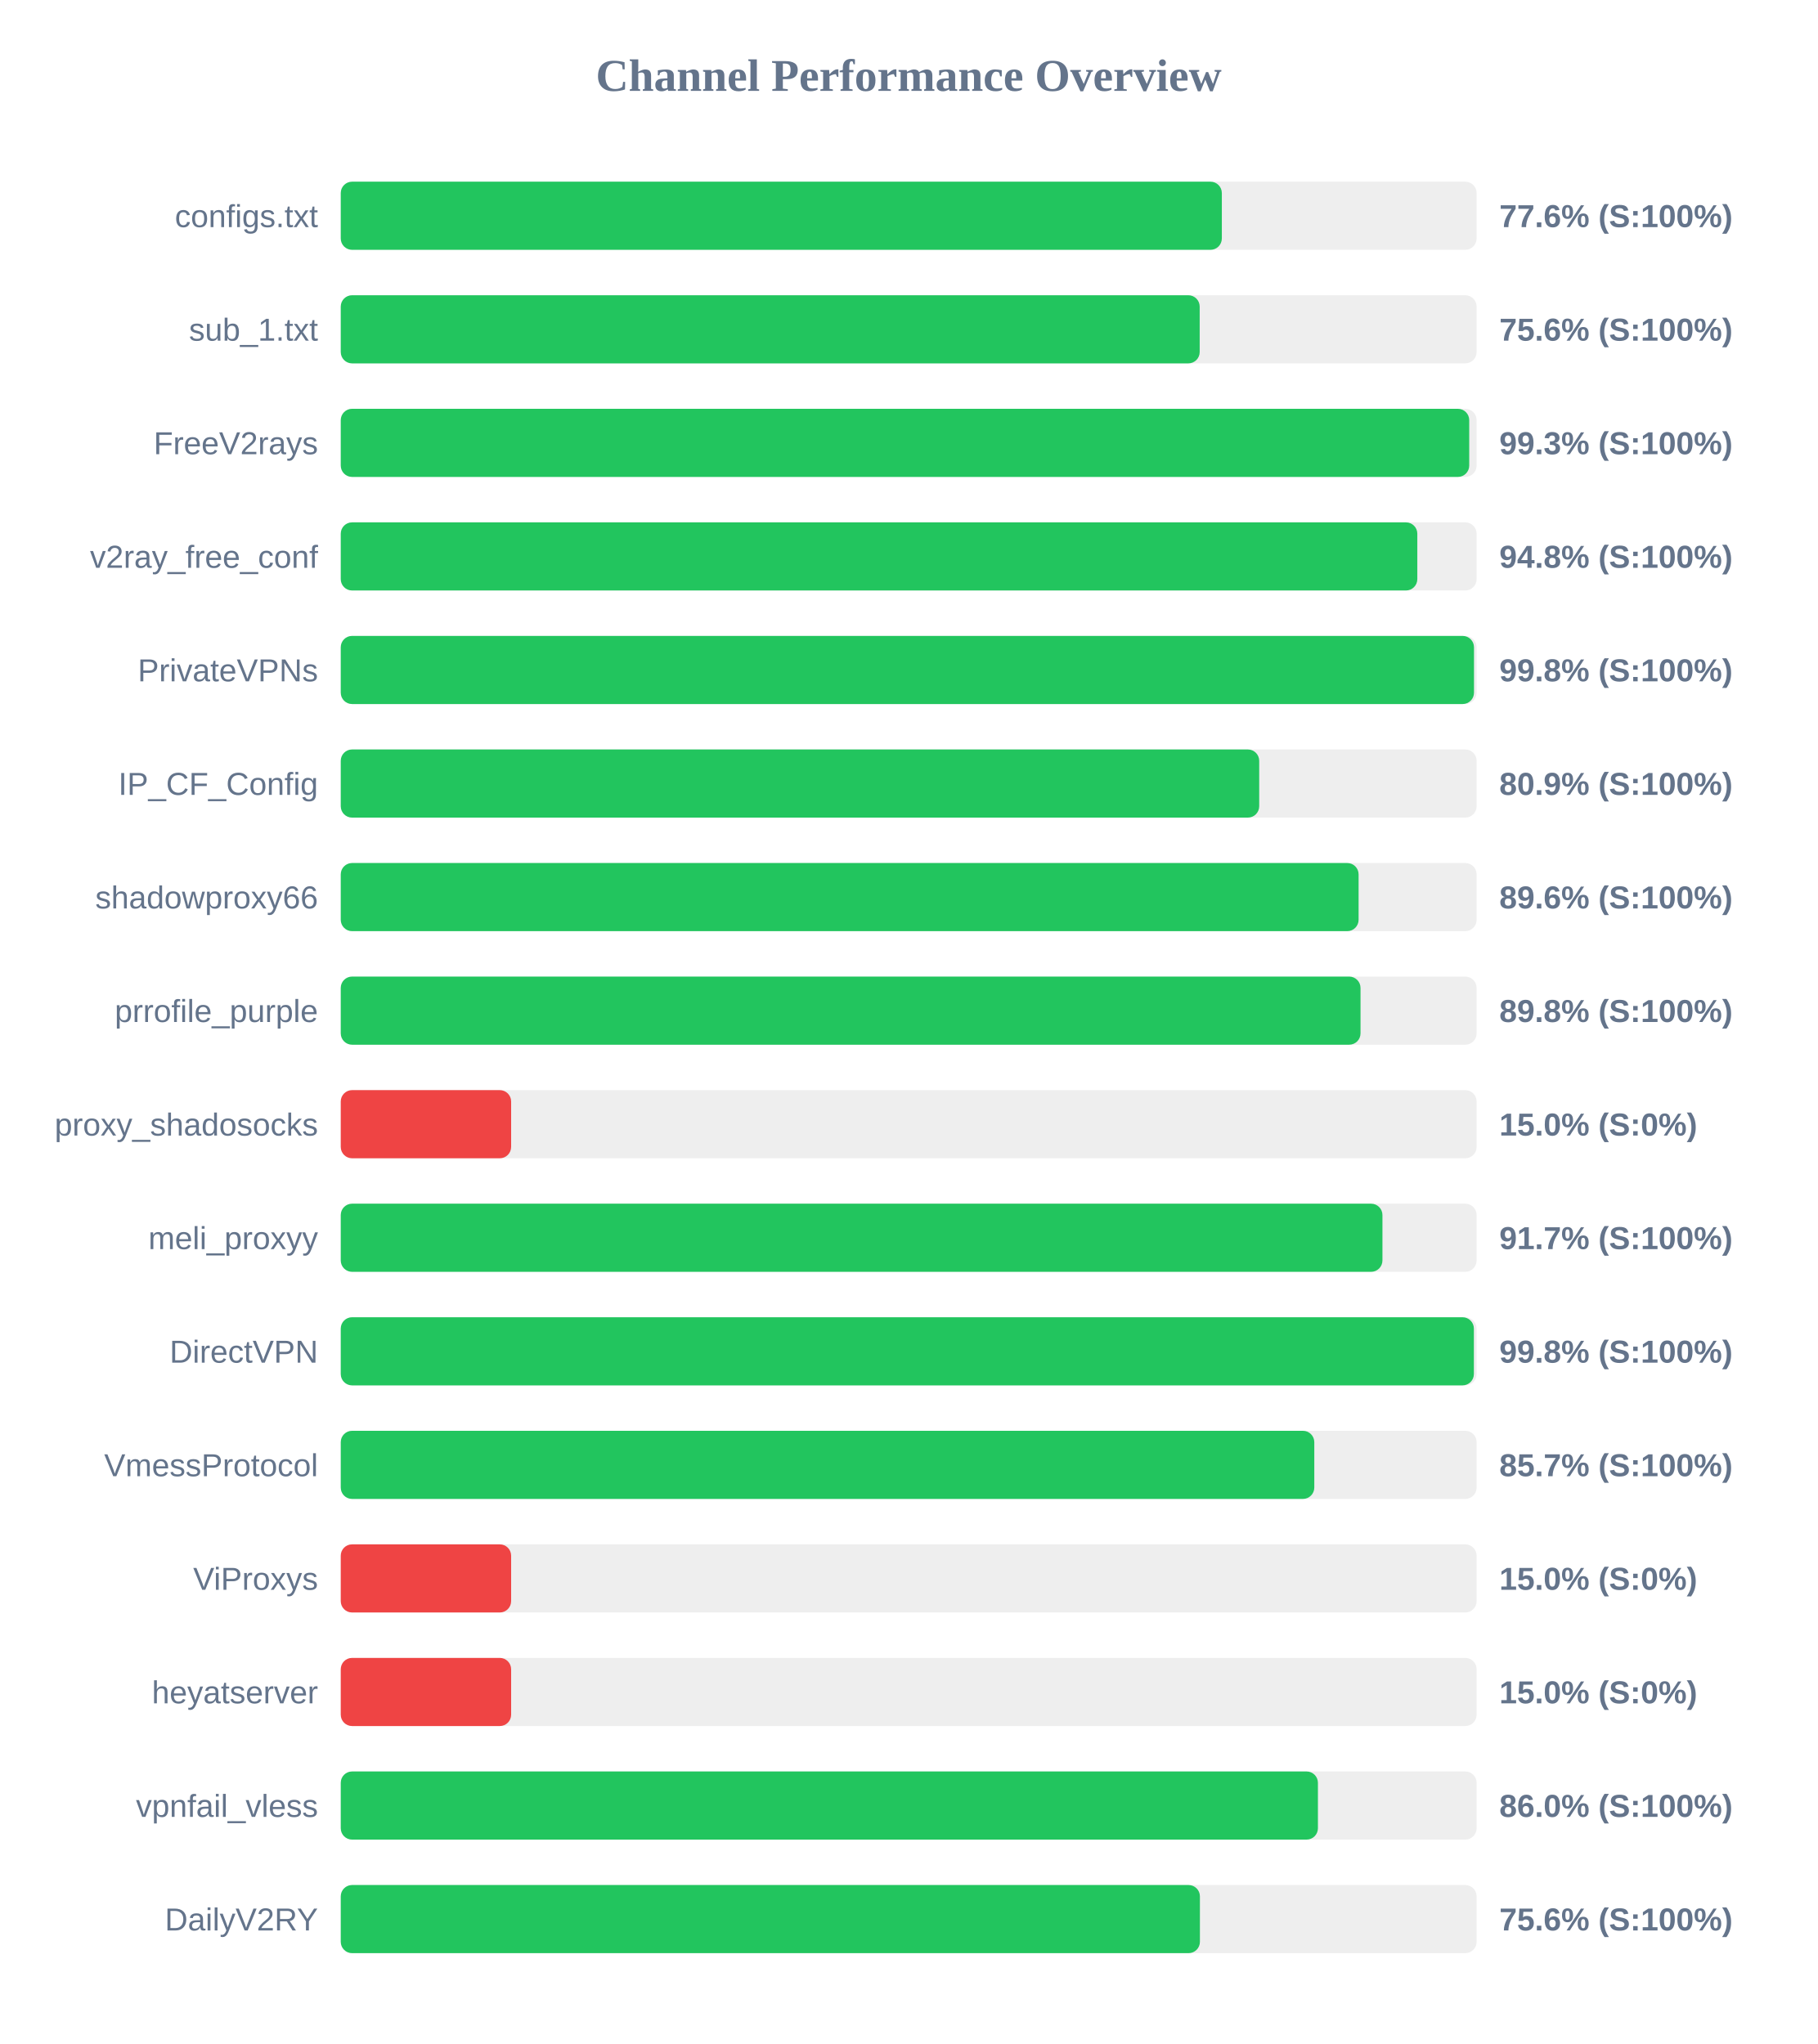
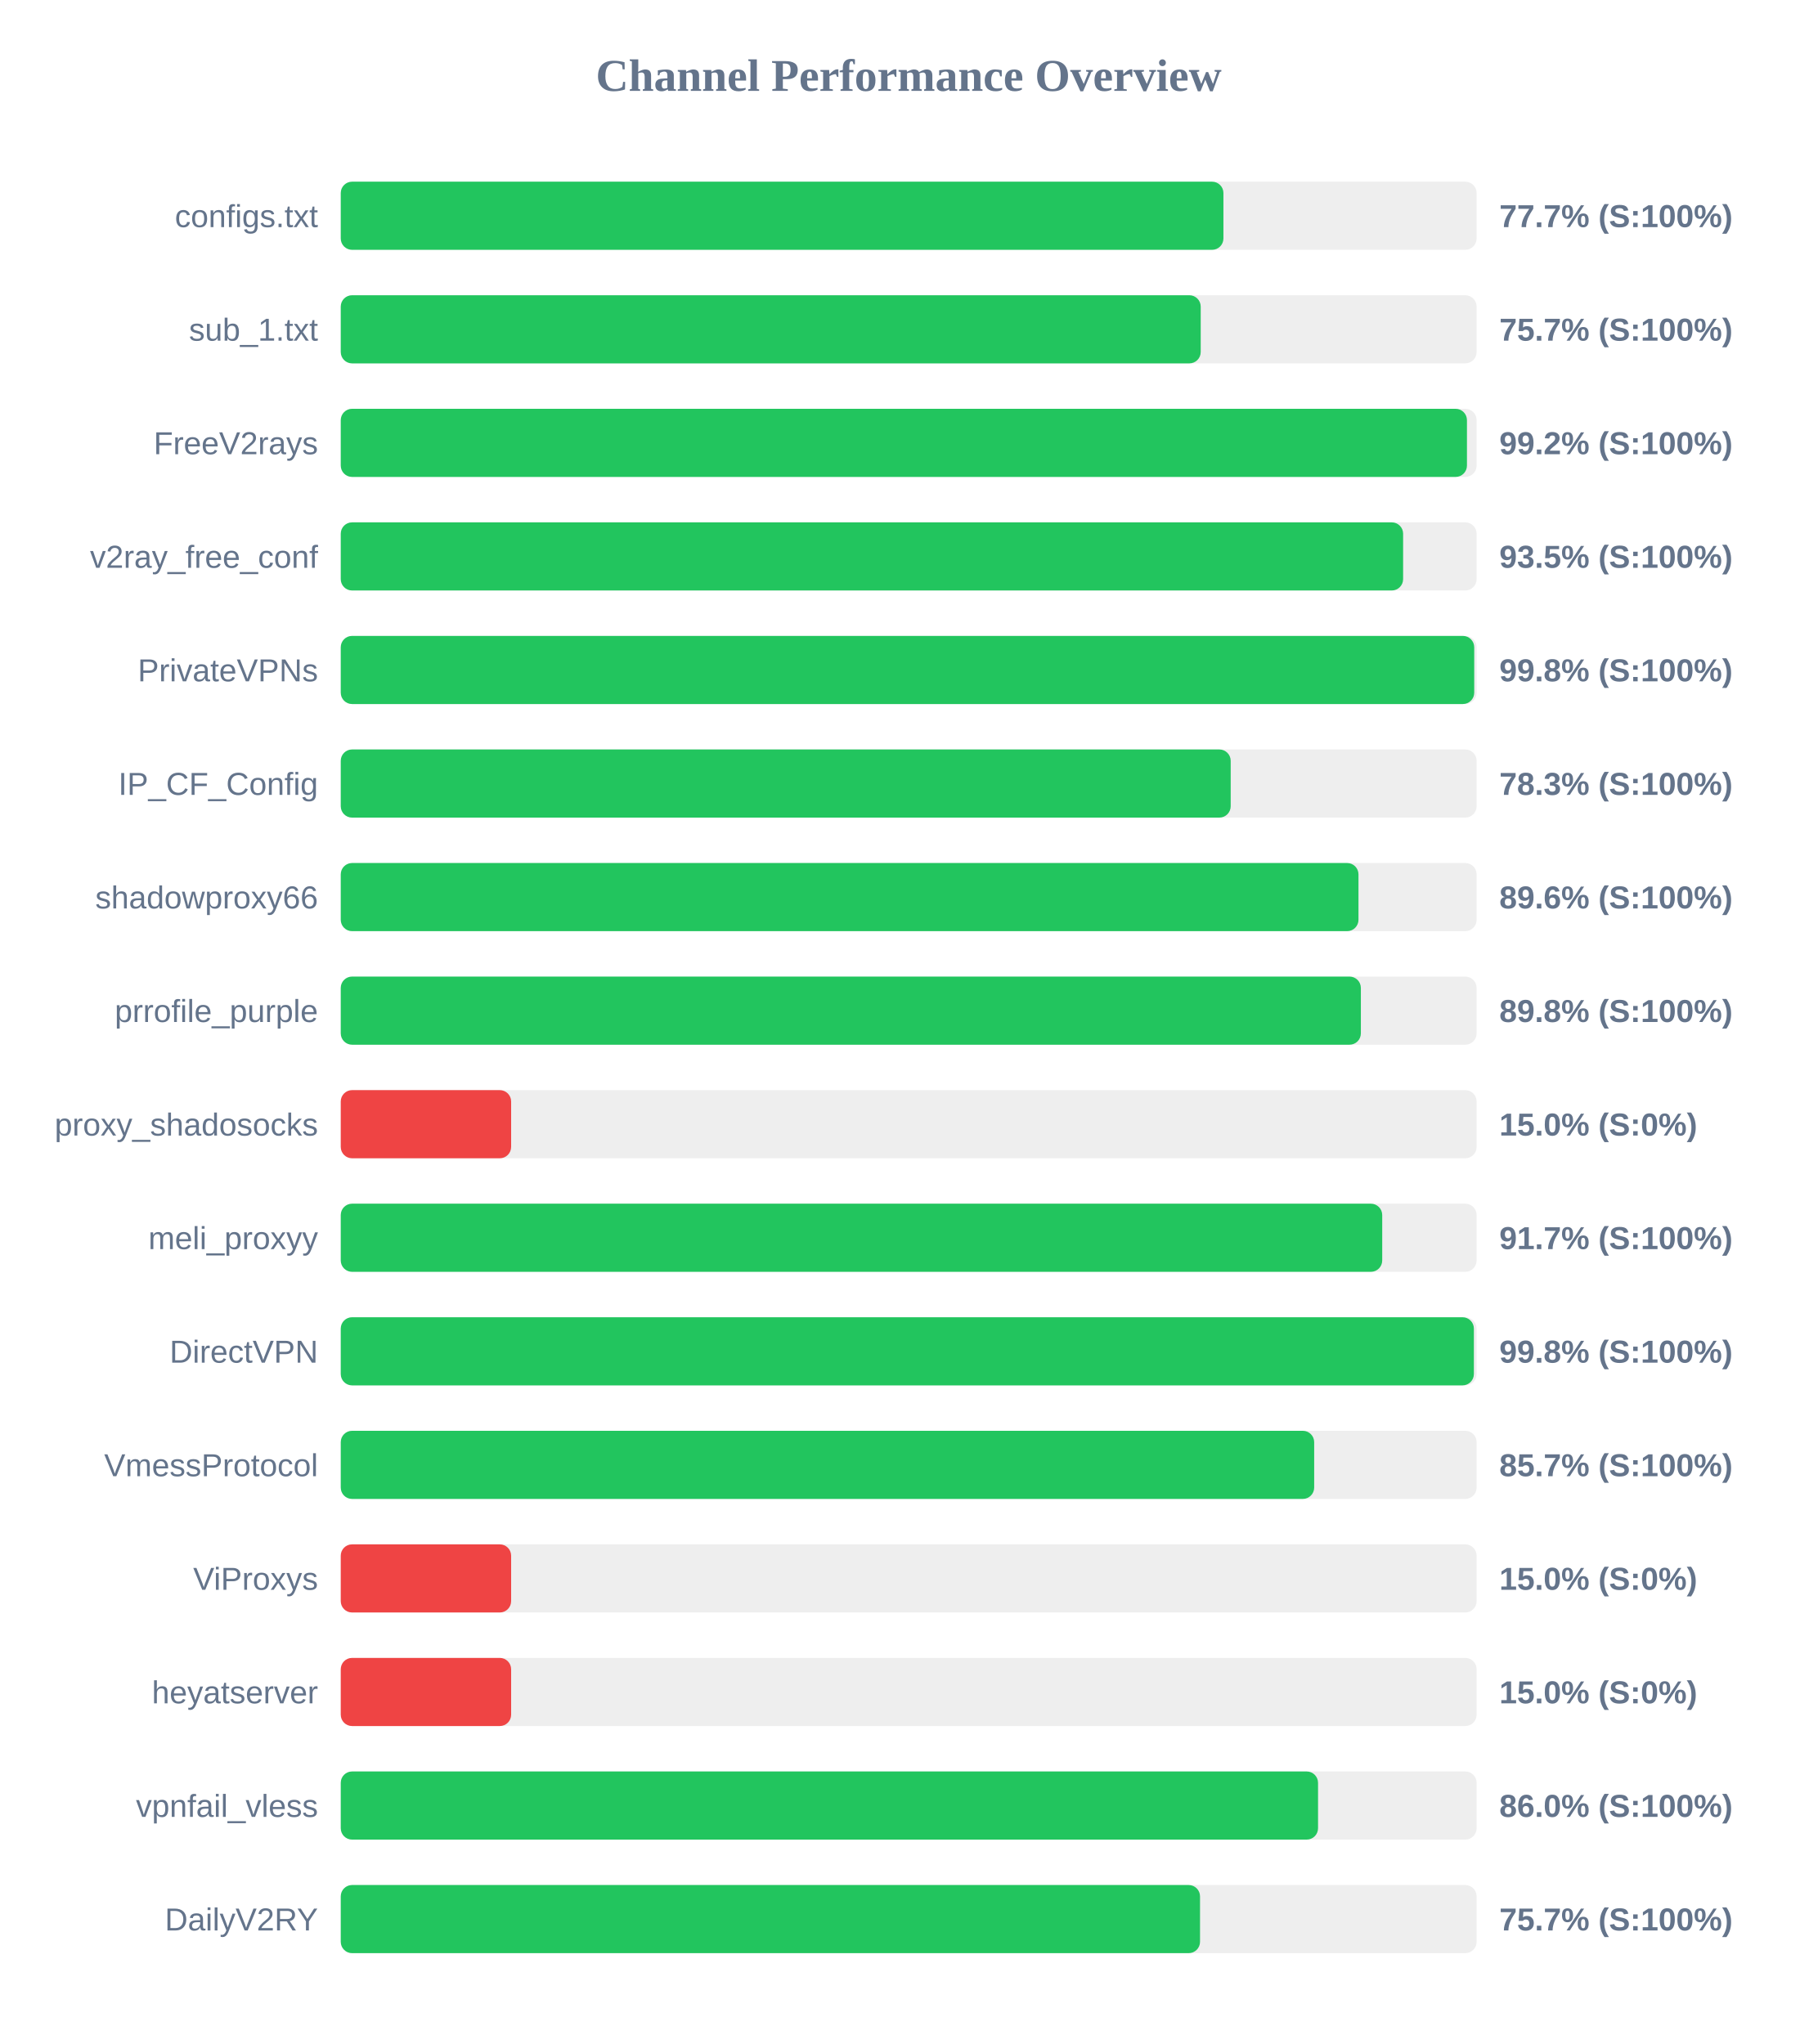
<svg xmlns="http://www.w3.org/2000/svg" width="800" height="900" version="1.1">
  <style>
        .row { font: 14px Arial; fill: #64748b; }
        .score { font: bold 14px Arial; fill: #64748b; }
    </style>
  <text x="400" y="40" text-anchor="middle" font-size="20px" font-weight="bold" fill="#64748b">Channel Performance Overview</text>
  <rect x="150" y="80" width="500" height="30" fill="#eee" rx="5" />
-   <rect x="150" y="80" width="387.85" height="30" fill="#22c55e" rx="5" />
+   <rect x="150" y="80" width="388.55" height="30" fill="#22c55e" rx="5" />
  <text x="140" y="100" text-anchor="end" class="row">configs.txt</text>
-   <text x="660" y="100" text-anchor="start" class="score">77.6% (S:100%)</text>
+   <text x="660" y="100" text-anchor="start" class="score">77.7% (S:100%)</text>
  <rect x="150" y="130" width="500" height="30" fill="#eee" rx="5" />
-   <rect x="150" y="130" width="378.1" height="30" fill="#22c55e" rx="5" />
+   <rect x="150" y="130" width="378.55" height="30" fill="#22c55e" rx="5" />
  <text x="140" y="150" text-anchor="end" class="row">sub_1.txt</text>
-   <text x="660" y="150" text-anchor="start" class="score">75.6% (S:100%)</text>
+   <text x="660" y="150" text-anchor="start" class="score">75.7% (S:100%)</text>
  <rect x="150" y="180" width="500" height="30" fill="#eee" rx="5" />
-   <rect x="150" y="180" width="496.75" height="30" fill="#22c55e" rx="5" />
+   <rect x="150" y="180" width="495.75" height="30" fill="#22c55e" rx="5" />
  <text x="140" y="200" text-anchor="end" class="row">FreeV2rays</text>
-   <text x="660" y="200" text-anchor="start" class="score">99.3% (S:100%)</text>
+   <text x="660" y="200" text-anchor="start" class="score">99.2% (S:100%)</text>
  <rect x="150" y="230" width="500" height="30" fill="#eee" rx="5" />
-   <rect x="150" y="230" width="473.9" height="30" fill="#22c55e" rx="5" />
+   <rect x="150" y="230" width="467.65" height="30" fill="#22c55e" rx="5" />
  <text x="140" y="250" text-anchor="end" class="row">v2ray_free_conf</text>
-   <text x="660" y="250" text-anchor="start" class="score">94.8% (S:100%)</text>
+   <text x="660" y="250" text-anchor="start" class="score">93.5% (S:100%)</text>
  <rect x="150" y="280" width="500" height="30" fill="#eee" rx="5" />
-   <rect x="150" y="280" width="498.85" height="30" fill="#22c55e" rx="5" />
+   <rect x="150" y="280" width="498.95" height="30" fill="#22c55e" rx="5" />
  <text x="140" y="300" text-anchor="end" class="row">PrivateVPNs</text>
  <text x="660" y="300" text-anchor="start" class="score">99.8% (S:100%)</text>
  <rect x="150" y="330" width="500" height="30" fill="#eee" rx="5" />
-   <rect x="150" y="330" width="404.3" height="30" fill="#22c55e" rx="5" />
+   <rect x="150" y="330" width="391.75" height="30" fill="#22c55e" rx="5" />
  <text x="140" y="350" text-anchor="end" class="row">IP_CF_Config</text>
-   <text x="660" y="350" text-anchor="start" class="score">80.9% (S:100%)</text>
+   <text x="660" y="350" text-anchor="start" class="score">78.3% (S:100%)</text>
  <rect x="150" y="380" width="500" height="30" fill="#eee" rx="5" />
-   <rect x="150" y="380" width="448.05" height="30" fill="#22c55e" rx="5" />
+   <rect x="150" y="380" width="448.0" height="30" fill="#22c55e" rx="5" />
  <text x="140" y="400" text-anchor="end" class="row">shadowproxy66</text>
  <text x="660" y="400" text-anchor="start" class="score">89.6% (S:100%)</text>
  <rect x="150" y="430" width="500" height="30" fill="#eee" rx="5" />
-   <rect x="150" y="430" width="448.9" height="30" fill="#22c55e" rx="5" />
+   <rect x="150" y="430" width="449.05" height="30" fill="#22c55e" rx="5" />
  <text x="140" y="450" text-anchor="end" class="row">prrofile_purple</text>
  <text x="660" y="450" text-anchor="start" class="score">89.8% (S:100%)</text>
  <rect x="150" y="480" width="500" height="30" fill="#eee" rx="5" />
  <rect x="150" y="480" width="75.0" height="30" fill="#ef4444" rx="5" />
  <text x="140" y="500" text-anchor="end" class="row">proxy_shadosocks</text>
  <text x="660" y="500" text-anchor="start" class="score">15.0% (S:0%)</text>
  <rect x="150" y="530" width="500" height="30" fill="#eee" rx="5" />
-   <rect x="150" y="530" width="458.55" height="30" fill="#22c55e" rx="5" />
+   <rect x="150" y="530" width="458.45" height="30" fill="#22c55e" rx="5" />
  <text x="140" y="550" text-anchor="end" class="row">meli_proxyy</text>
  <text x="660" y="550" text-anchor="start" class="score">91.7% (S:100%)</text>
  <rect x="150" y="580" width="500" height="30" fill="#eee" rx="5" />
  <rect x="150" y="580" width="498.8" height="30" fill="#22c55e" rx="5" />
  <text x="140" y="600" text-anchor="end" class="row">DirectVPN</text>
  <text x="660" y="600" text-anchor="start" class="score">99.8% (S:100%)</text>
  <rect x="150" y="630" width="500" height="30" fill="#eee" rx="5" />
-   <rect x="150" y="630" width="428.55" height="30" fill="#22c55e" rx="5" />
+   <rect x="150" y="630" width="428.5" height="30" fill="#22c55e" rx="5" />
  <text x="140" y="650" text-anchor="end" class="row">VmessProtocol</text>
  <text x="660" y="650" text-anchor="start" class="score">85.7% (S:100%)</text>
  <rect x="150" y="680" width="500" height="30" fill="#eee" rx="5" />
  <rect x="150" y="680" width="75.0" height="30" fill="#ef4444" rx="5" />
  <text x="140" y="700" text-anchor="end" class="row">ViProxys</text>
  <text x="660" y="700" text-anchor="start" class="score">15.0% (S:0%)</text>
  <rect x="150" y="730" width="500" height="30" fill="#eee" rx="5" />
  <rect x="150" y="730" width="75.0" height="30" fill="#ef4444" rx="5" />
  <text x="140" y="750" text-anchor="end" class="row">heyatserver</text>
  <text x="660" y="750" text-anchor="start" class="score">15.0% (S:0%)</text>
  <rect x="150" y="780" width="500" height="30" fill="#eee" rx="5" />
-   <rect x="150" y="780" width="430.15" height="30" fill="#22c55e" rx="5" />
+   <rect x="150" y="780" width="430.2" height="30" fill="#22c55e" rx="5" />
  <text x="140" y="800" text-anchor="end" class="row">vpnfail_vless</text>
  <text x="660" y="800" text-anchor="start" class="score">86.0% (S:100%)</text>
  <rect x="150" y="830" width="500" height="30" fill="#eee" rx="5" />
-   <rect x="150" y="830" width="378.2" height="30" fill="#22c55e" rx="5" />
+   <rect x="150" y="830" width="378.25" height="30" fill="#22c55e" rx="5" />
  <text x="140" y="850" text-anchor="end" class="row">DailyV2RY</text>
-   <text x="660" y="850" text-anchor="start" class="score">75.6% (S:100%)</text>
+   <text x="660" y="850" text-anchor="start" class="score">75.7% (S:100%)</text>
</svg>
